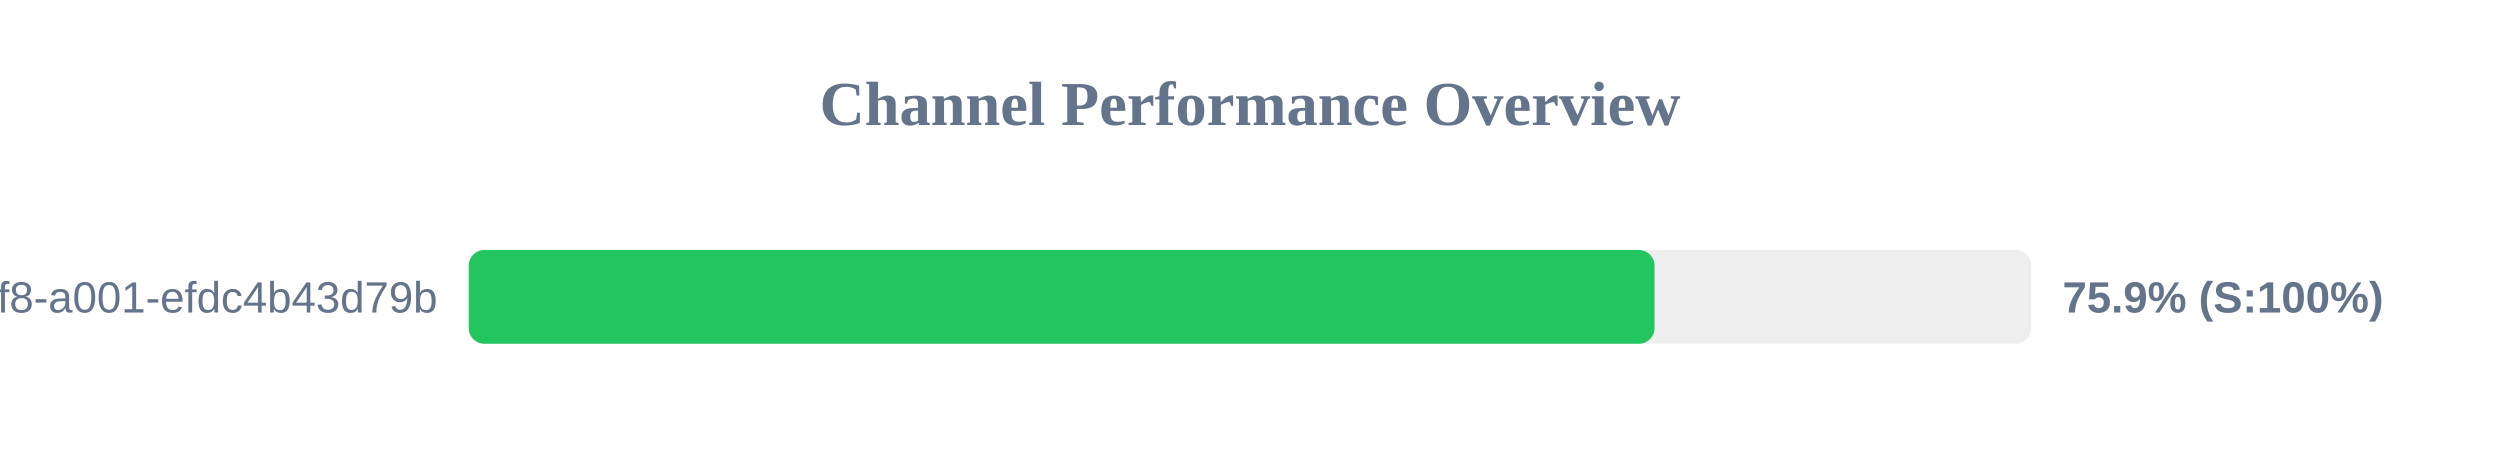
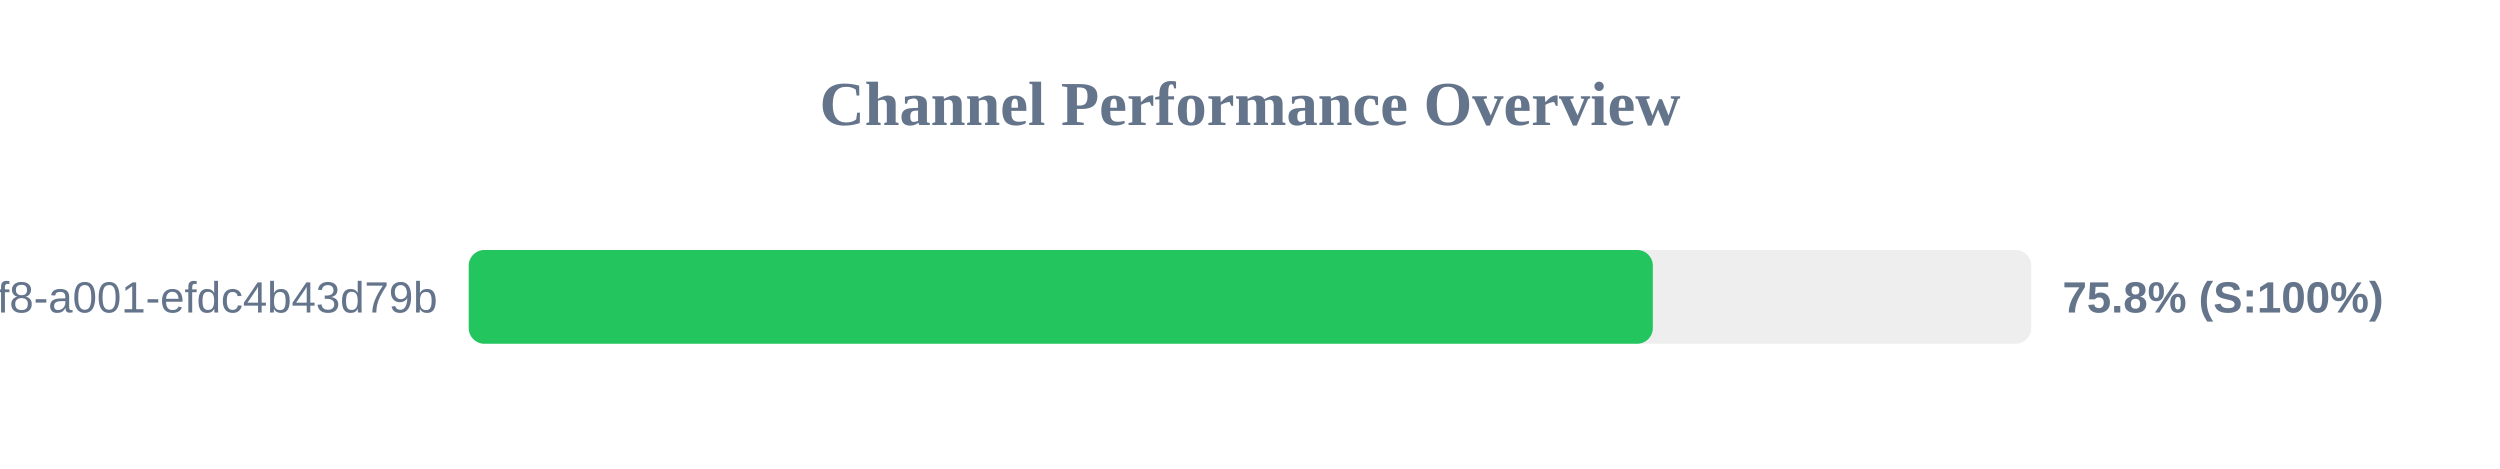
<svg xmlns="http://www.w3.org/2000/svg" width="800" height="150" version="1.1">
  <style>
        .row { font: 14px Arial; fill: #64748b; }
        .score { font: bold 14px Arial; fill: #64748b; }
    </style>
  <text x="400" y="40" text-anchor="middle" font-size="20px" font-weight="bold" fill="#64748b">Channel Performance Overview</text>
  <rect x="150" y="80" width="500" height="30" fill="#eee" rx="5" />
-   <rect x="150" y="80" width="379.45" height="30" fill="#22c55e" rx="5" />
+   <rect x="150" y="80" width="378.9" height="30" fill="#22c55e" rx="5" />
  <text x="140" y="100" text-anchor="end" class="row">?uuid=1fdb6b30-5371-4ff8-a001-efdc4b43d79b</text>
-   <text x="660" y="100" text-anchor="start" class="score">75.9% (S:100%)</text>
+   <text x="660" y="100" text-anchor="start" class="score">75.8% (S:100%)</text>
</svg>
